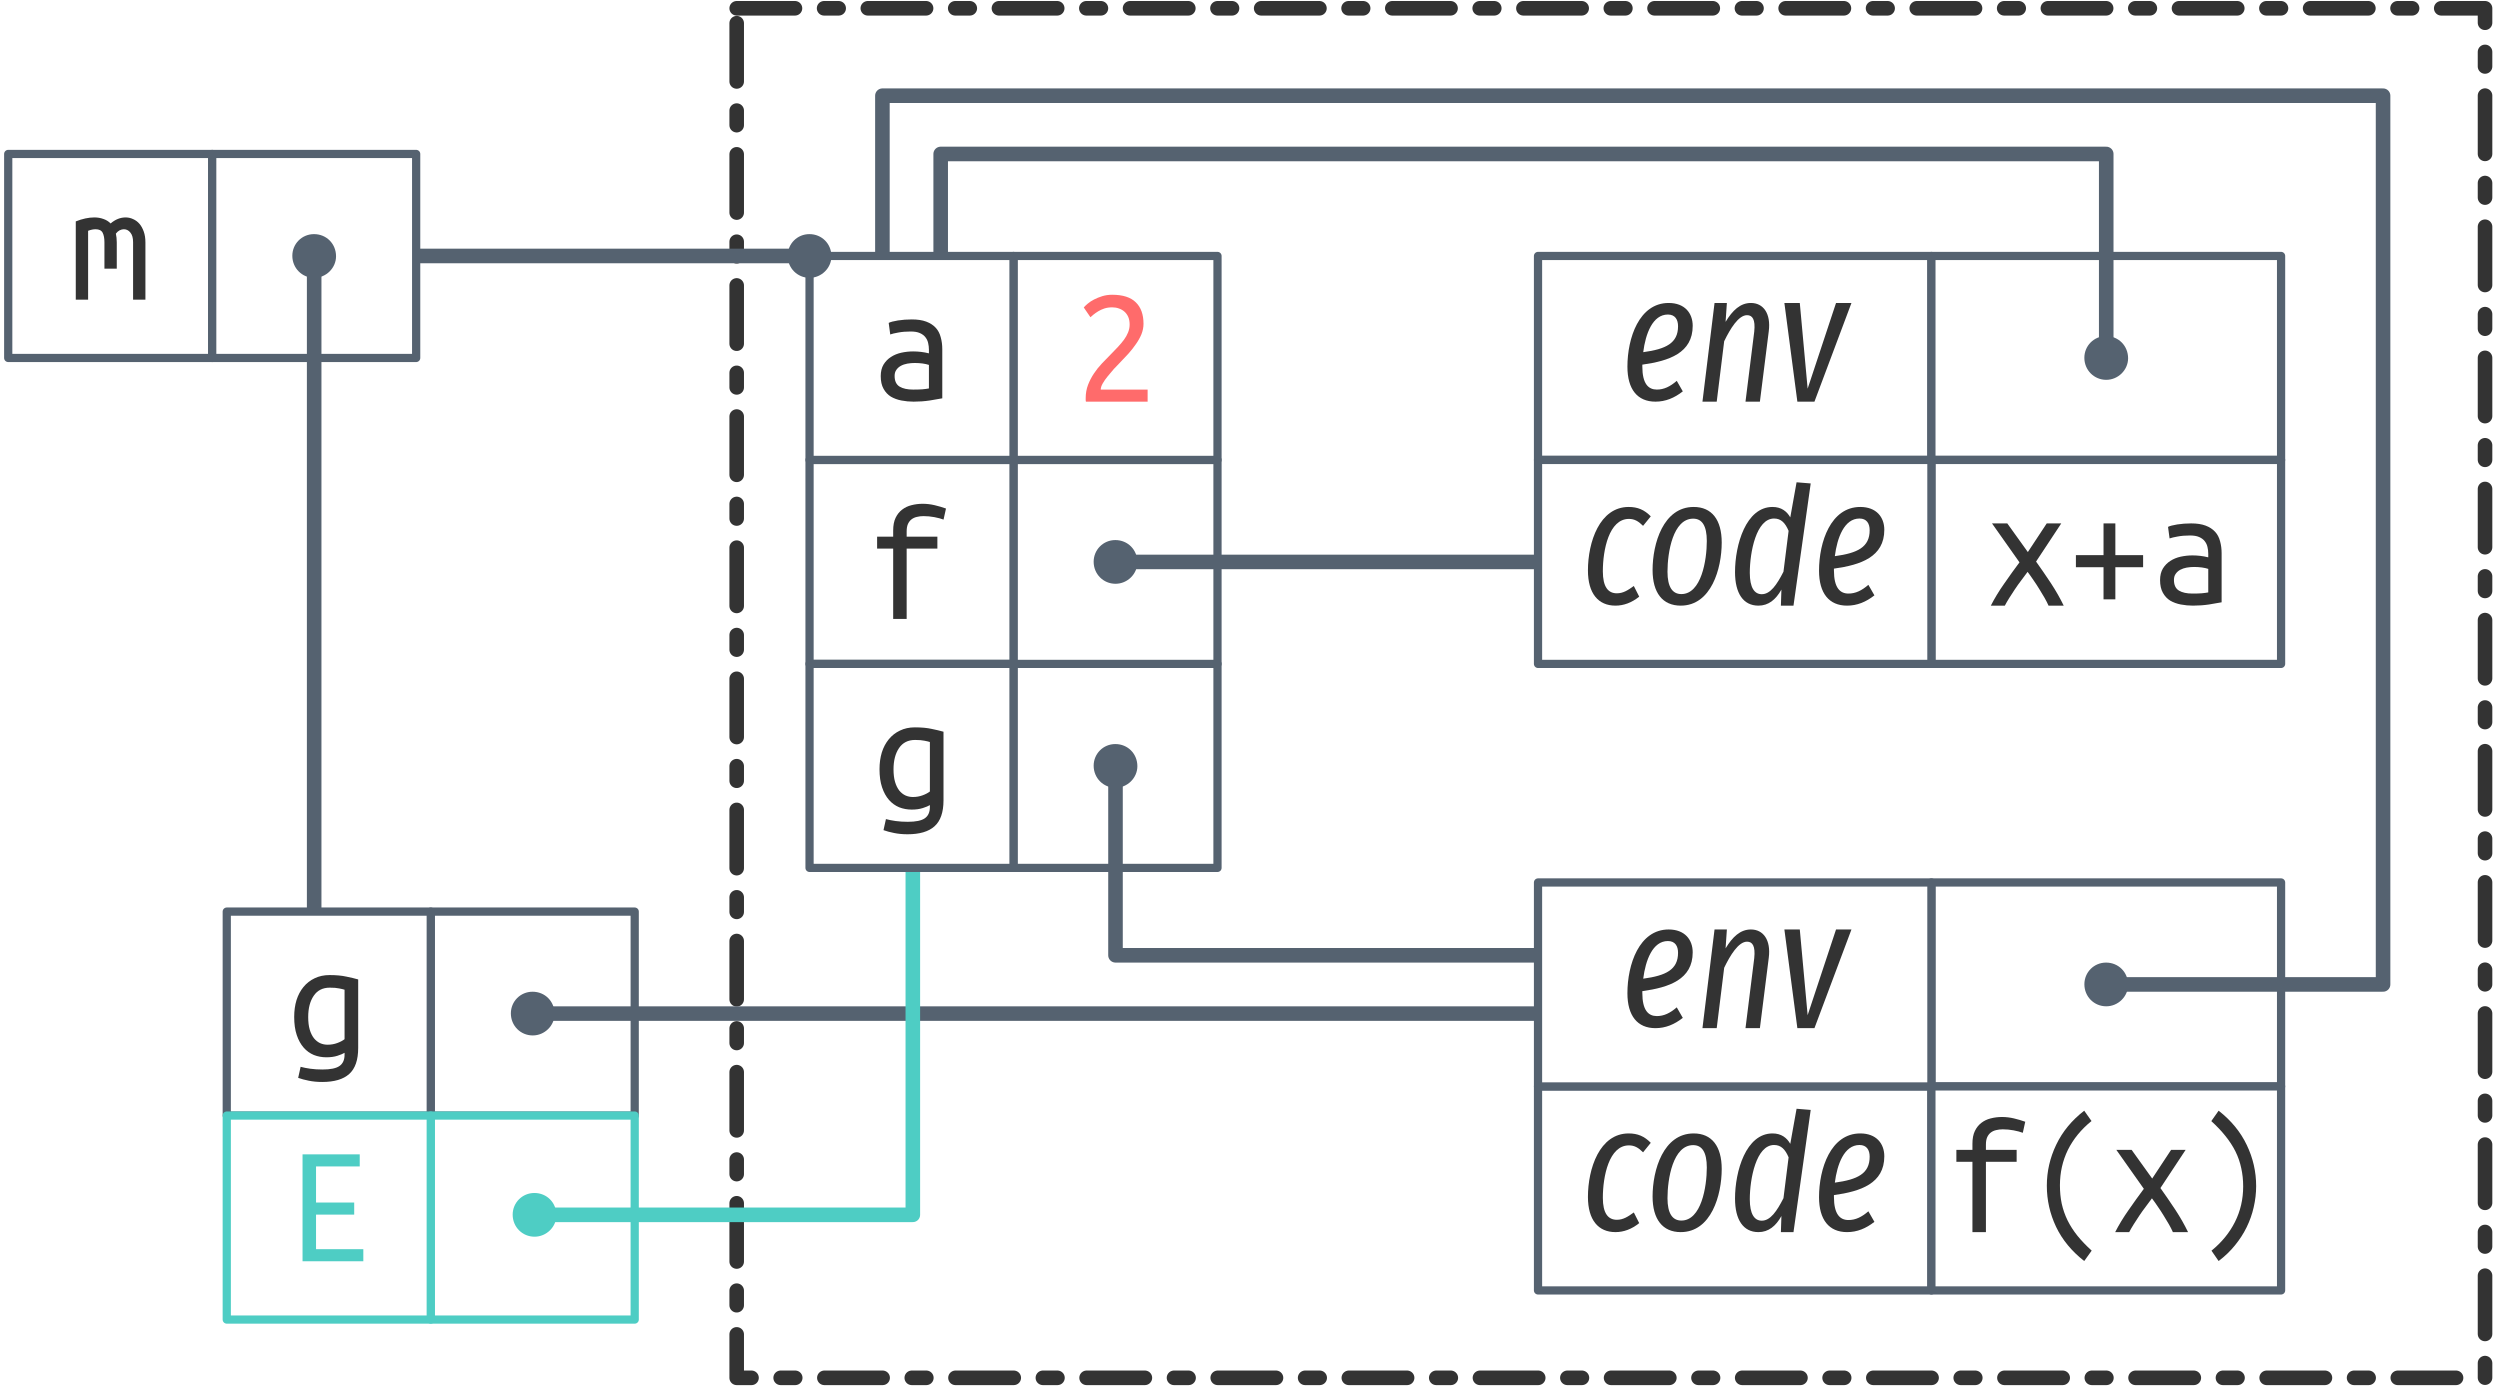
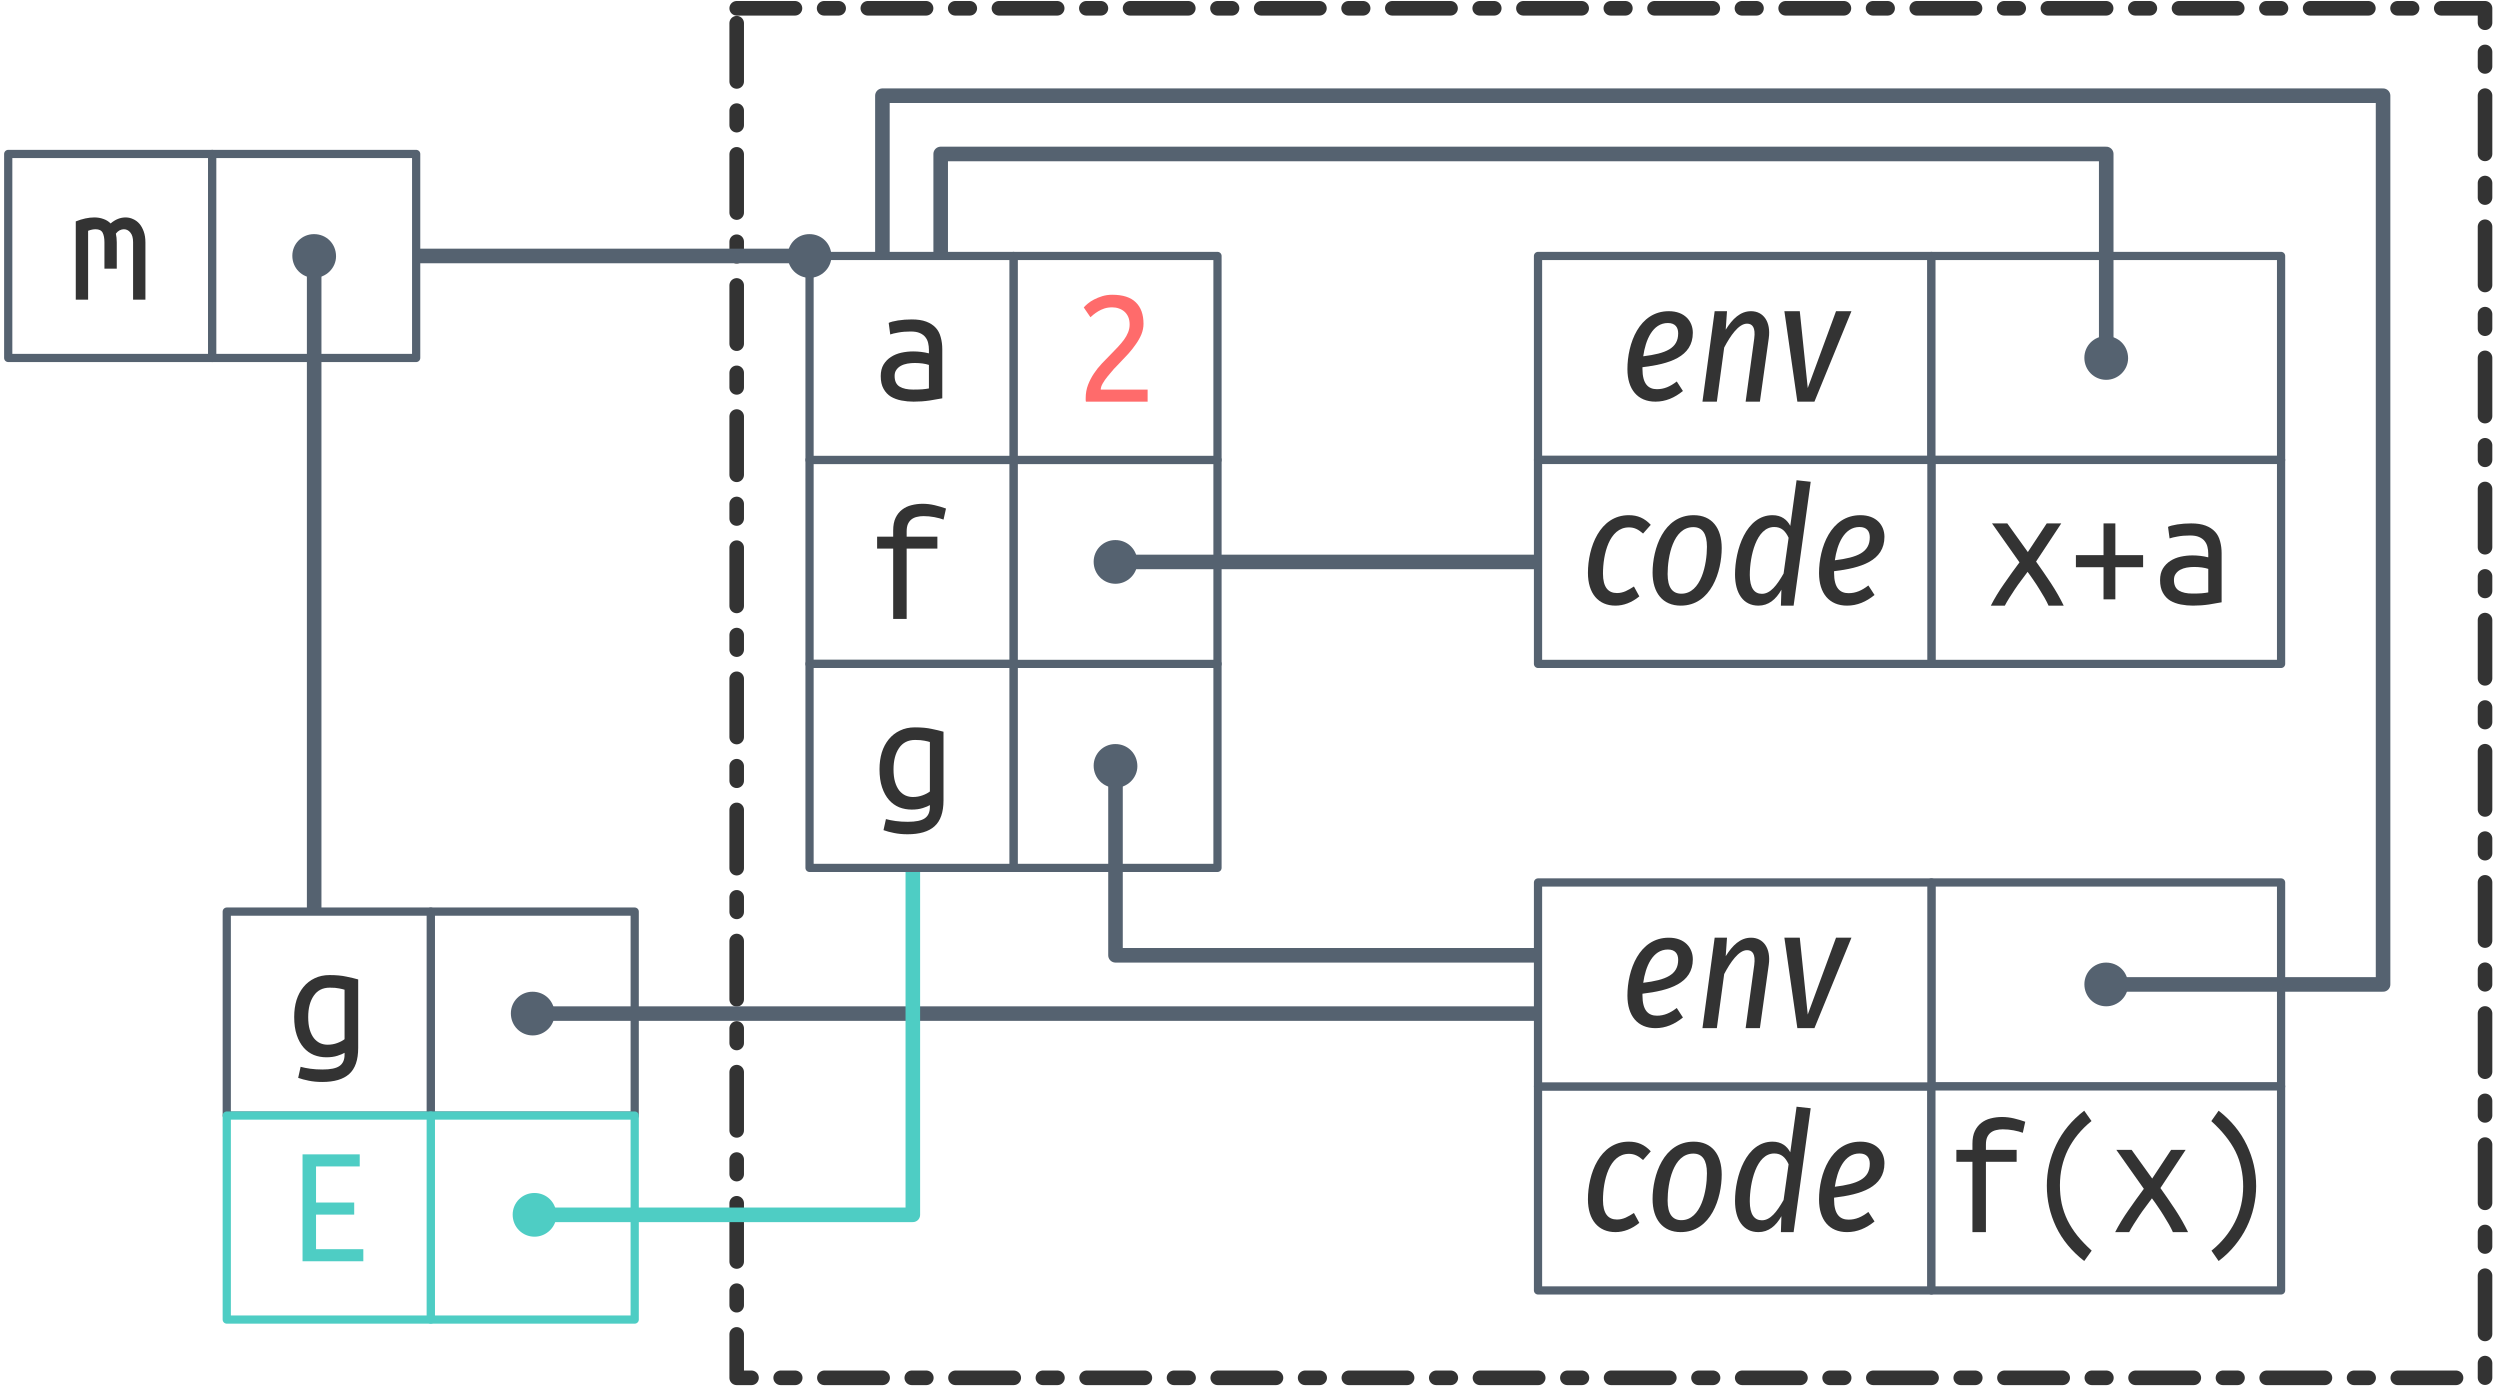
<svg xmlns="http://www.w3.org/2000/svg" xmlns:xlink="http://www.w3.org/1999/xlink" width="304pt" height="170pt" viewBox="0 0 304 170" version="1.1">
  <defs>
    <g>
      <symbol overflow="visible" id="glyph0-0">
        <path style="stroke:none;" d="M 1 0 L 1 -15 L 9 -15 L 9 0 Z M 8 -1 L 8 -14 L 2 -14 L 2 -1 Z M 8 -1 " />
      </symbol>
      <symbol overflow="visible" id="glyph0-1">
        <path style="stroke:none;" d="M 3.219 0 L 3.219 -8.547 L 1.266 -8.547 L 1.266 -10 L 3.219 -10 L 3.219 -10.734 C 3.219 -11.367 3.316 -11.891 3.516 -12.297 C 3.711 -12.703 3.973 -13.031 4.297 -13.281 C 4.629 -13.539 5.008 -13.723 5.438 -13.828 C 5.875 -13.941 6.332 -14 6.812 -14 C 7.301 -14 7.785 -13.941 8.266 -13.828 C 8.754 -13.711 9.211 -13.578 9.641 -13.422 L 9.344 -12.078 C 9.051 -12.191 8.68 -12.289 8.234 -12.375 C 7.797 -12.457 7.352 -12.5 6.906 -12.5 C 6.625 -12.5 6.359 -12.469 6.109 -12.406 C 5.859 -12.352 5.641 -12.254 5.453 -12.109 C 5.273 -11.973 5.129 -11.785 5.016 -11.547 C 4.91 -11.305 4.859 -11.004 4.859 -10.641 L 4.859 -10 L 8.594 -10 L 8.594 -8.547 L 4.859 -8.547 L 4.859 0 Z M 3.219 0 " />
      </symbol>
      <symbol overflow="visible" id="glyph0-2">
        <path style="stroke:none;" d="M 0.812 -9.516 C 1.613 -9.836 2.367 -10 3.078 -10 C 3.461 -10 3.828 -9.938 4.172 -9.812 C 4.516 -9.695 4.805 -9.516 5.047 -9.266 C 5.617 -9.754 6.227 -10 6.875 -10 C 7.195 -10 7.5 -9.93 7.781 -9.797 C 8.07 -9.672 8.328 -9.484 8.547 -9.234 C 8.766 -8.984 8.941 -8.664 9.078 -8.281 C 9.211 -7.906 9.281 -7.469 9.281 -6.969 L 9.281 0 L 7.781 0 L 7.781 -7 C 7.781 -7.508 7.672 -7.895 7.453 -8.156 C 7.242 -8.426 6.977 -8.562 6.656 -8.562 C 6.5 -8.562 6.332 -8.52 6.156 -8.438 C 5.988 -8.352 5.832 -8.219 5.688 -8.031 C 5.758 -7.707 5.797 -7.352 5.797 -6.969 L 5.797 -3.766 L 4.297 -3.766 L 4.297 -6.984 C 4.297 -7.473 4.223 -7.859 4.078 -8.141 C 3.93 -8.422 3.645 -8.562 3.219 -8.562 C 2.945 -8.562 2.645 -8.5 2.312 -8.375 L 2.312 0 L 0.812 0 Z M 0.812 -9.516 " />
      </symbol>
      <symbol overflow="visible" id="glyph0-3">
        <path style="stroke:none;" d="M 6.922 -0.547 C 6.734 -0.43 6.445 -0.312 6.062 -0.188 C 5.676 -0.062 5.227 0 4.719 0 C 4.176 0 3.664 -0.094 3.188 -0.281 C 2.719 -0.477 2.305 -0.773 1.953 -1.172 C 1.598 -1.578 1.316 -2.086 1.109 -2.703 C 0.898 -3.328 0.797 -4.062 0.797 -4.906 C 0.797 -5.656 0.891 -6.336 1.078 -6.953 C 1.273 -7.566 1.555 -8.098 1.922 -8.547 C 2.297 -9.004 2.75 -9.359 3.281 -9.609 C 3.812 -9.867 4.414 -10 5.094 -10 C 5.895 -10 6.578 -9.938 7.141 -9.812 C 7.711 -9.695 8.191 -9.582 8.578 -9.469 L 8.578 -1.125 C 8.578 0.332 8.211 1.383 7.484 2.031 C 6.766 2.676 5.672 3 4.203 3 C 3.598 3 3.051 2.945 2.562 2.844 C 2.082 2.75 1.656 2.633 1.281 2.5 L 1.578 1.156 C 1.922 1.25 2.316 1.328 2.766 1.391 C 3.211 1.453 3.703 1.484 4.234 1.484 C 5.203 1.484 5.891 1.344 6.297 1.062 C 6.711 0.781 6.922 0.32 6.922 -0.312 Z M 6.922 -8.219 C 6.766 -8.27 6.547 -8.32 6.266 -8.375 C 5.984 -8.438 5.602 -8.469 5.125 -8.469 C 4.27 -8.469 3.617 -8.141 3.172 -7.484 C 2.723 -6.828 2.5 -5.961 2.5 -4.891 C 2.5 -4.297 2.562 -3.785 2.688 -3.359 C 2.812 -2.941 2.984 -2.594 3.203 -2.312 C 3.43 -2.039 3.68 -1.844 3.953 -1.719 C 4.234 -1.594 4.535 -1.531 4.859 -1.531 C 5.273 -1.531 5.664 -1.598 6.031 -1.734 C 6.395 -1.867 6.691 -2.023 6.922 -2.203 Z M 6.922 -8.219 " />
      </symbol>
      <symbol overflow="visible" id="glyph0-4">
        <path style="stroke:none;" d="M 7.594 0 C 7.469 -0.289 7.305 -0.609 7.109 -0.953 C 6.91 -1.297 6.695 -1.648 6.469 -2.016 C 6.25 -2.379 6.016 -2.738 5.766 -3.094 C 5.523 -3.457 5.285 -3.797 5.047 -4.109 C 4.805 -3.773 4.551 -3.43 4.281 -3.078 C 4.008 -2.723 3.75 -2.359 3.5 -1.984 C 3.258 -1.617 3.031 -1.266 2.812 -0.922 C 2.602 -0.586 2.426 -0.281 2.281 0 L 0.578 0 C 1.016 -0.863 1.551 -1.75 2.188 -2.656 C 2.82 -3.57 3.445 -4.441 4.062 -5.266 L 0.719 -10 L 2.578 -10 L 5.078 -6.516 L 7.375 -10 L 9.141 -10 L 6.078 -5.359 C 6.68 -4.516 7.285 -3.633 7.891 -2.719 C 8.492 -1.801 9.008 -0.895 9.438 0 Z M 7.594 0 " />
      </symbol>
      <symbol overflow="visible" id="glyph0-5">
        <path style="stroke:none;" d="M 0.922 -6.141 L 4.281 -6.141 L 4.281 -10 L 5.719 -10 L 5.719 -6.141 L 9.094 -6.141 L 9.094 -4.672 L 5.719 -4.672 L 5.719 -0.766 L 4.281 -0.766 L 4.281 -4.672 L 0.922 -4.672 Z M 0.922 -6.141 " />
      </symbol>
      <symbol overflow="visible" id="glyph0-6">
        <path style="stroke:none;" d="M 5.094 -1.469 C 5.508 -1.469 5.879 -1.477 6.203 -1.5 C 6.535 -1.531 6.805 -1.566 7.016 -1.609 L 7.016 -4.469 C 6.805 -4.539 6.551 -4.598 6.25 -4.641 C 5.945 -4.68 5.629 -4.703 5.297 -4.703 C 4.992 -4.703 4.691 -4.676 4.391 -4.625 C 4.098 -4.57 3.836 -4.484 3.609 -4.359 C 3.391 -4.242 3.207 -4.082 3.062 -3.875 C 2.914 -3.676 2.844 -3.426 2.844 -3.125 C 2.844 -2.508 3.047 -2.078 3.453 -1.828 C 3.859 -1.586 4.406 -1.469 5.094 -1.469 Z M 4.938 -10 C 5.633 -10 6.219 -9.91 6.688 -9.734 C 7.164 -9.555 7.551 -9.305 7.844 -8.984 C 8.133 -8.672 8.336 -8.285 8.453 -7.828 C 8.578 -7.379 8.641 -6.895 8.641 -6.375 L 8.641 -0.406 C 8.254 -0.332 7.742 -0.242 7.109 -0.141 C 6.473 -0.047 5.82 0 5.156 0 C 4.656 0 4.16 -0.047 3.672 -0.141 C 3.191 -0.234 2.766 -0.391 2.391 -0.609 C 2.023 -0.836 1.727 -1.156 1.5 -1.562 C 1.27 -1.969 1.156 -2.484 1.156 -3.109 C 1.156 -3.66 1.27 -4.129 1.5 -4.516 C 1.738 -4.898 2.039 -5.207 2.406 -5.438 C 2.77 -5.676 3.188 -5.848 3.656 -5.953 C 4.133 -6.055 4.613 -6.109 5.094 -6.109 C 5.75 -6.109 6.391 -6.031 7.016 -5.875 L 7.016 -6.328 C 7.016 -6.598 6.984 -6.863 6.922 -7.125 C 6.867 -7.383 6.758 -7.617 6.594 -7.828 C 6.426 -8.047 6.195 -8.219 5.906 -8.344 C 5.625 -8.469 5.254 -8.531 4.797 -8.531 C 4.223 -8.531 3.723 -8.488 3.297 -8.406 C 2.867 -8.332 2.539 -8.254 2.312 -8.172 L 2.125 -9.578 C 2.344 -9.691 2.719 -9.789 3.25 -9.875 C 3.781 -9.957 4.344 -10 4.938 -10 Z M 4.938 -10 " />
      </symbol>
      <symbol overflow="visible" id="glyph0-7">
        <path style="stroke:none;" d="M 8.406 -9.469 C 8.406 -9.039 8.32 -8.617 8.156 -8.203 C 7.988 -7.797 7.766 -7.395 7.484 -7 C 7.211 -6.602 6.906 -6.211 6.562 -5.828 C 6.219 -5.453 5.863 -5.078 5.5 -4.703 C 5.301 -4.504 5.066 -4.258 4.797 -3.969 C 4.535 -3.676 4.285 -3.379 4.047 -3.078 C 3.805 -2.785 3.602 -2.492 3.438 -2.203 C 3.281 -1.922 3.203 -1.676 3.203 -1.469 L 8.906 -1.469 L 8.906 0 L 1.406 0 C 1.383 -0.07 1.375 -0.145 1.375 -0.219 C 1.375 -0.289 1.375 -0.359 1.375 -0.422 C 1.375 -1.004 1.469 -1.539 1.656 -2.031 C 1.844 -2.52 2.082 -2.984 2.375 -3.422 C 2.664 -3.859 2.992 -4.27 3.359 -4.656 C 3.734 -5.039 4.098 -5.414 4.453 -5.781 C 4.754 -6.094 5.039 -6.391 5.312 -6.672 C 5.582 -6.961 5.82 -7.25 6.031 -7.531 C 6.238 -7.812 6.406 -8.109 6.531 -8.422 C 6.656 -8.734 6.719 -9.051 6.719 -9.375 C 6.719 -9.738 6.66 -10.051 6.547 -10.312 C 6.43 -10.57 6.273 -10.785 6.078 -10.953 C 5.891 -11.117 5.672 -11.242 5.422 -11.328 C 5.172 -11.422 4.895 -11.469 4.594 -11.469 C 4.25 -11.469 3.93 -11.422 3.641 -11.328 C 3.359 -11.234 3.109 -11.117 2.891 -10.984 C 2.672 -10.848 2.477 -10.711 2.312 -10.578 C 2.156 -10.453 2.035 -10.348 1.953 -10.266 L 1.141 -11.453 C 1.242 -11.578 1.398 -11.727 1.609 -11.906 C 1.828 -12.094 2.086 -12.266 2.391 -12.422 C 2.691 -12.578 3.023 -12.711 3.391 -12.828 C 3.766 -12.941 4.164 -13 4.594 -13 C 5.895 -13 6.852 -12.691 7.469 -12.078 C 8.094 -11.473 8.406 -10.602 8.406 -9.469 Z M 8.406 -9.469 " />
      </symbol>
      <symbol overflow="visible" id="glyph0-8">
        <path style="stroke:none;" d="M 7.688 -13.5 C 6.438 -12.488 5.484 -11.32 4.828 -10 C 4.18 -8.676 3.859 -7.238 3.859 -5.688 C 3.859 -4.895 3.93 -4.148 4.078 -3.453 C 4.234 -2.754 4.469 -2.082 4.781 -1.438 C 5.102 -0.789 5.504 -0.164 5.984 0.438 C 6.473 1.039 7.051 1.645 7.719 2.25 L 6.812 3.516 C 5.281 2.316 4.141 0.93 3.391 -0.641 C 2.641 -2.223 2.266 -3.891 2.266 -5.641 C 2.266 -7.379 2.645 -9.039 3.406 -10.625 C 4.164 -12.219 5.301 -13.598 6.812 -14.766 L 7.703 -13.5 Z M 7.688 -13.5 " />
      </symbol>
      <symbol overflow="visible" id="glyph0-9">
        <path style="stroke:none;" d="M 2.297 2.25 C 3.535 1.238 4.484 0.078 5.141 -1.234 C 5.805 -2.555 6.141 -4 6.141 -5.562 C 6.141 -6.344 6.062 -7.082 5.906 -7.781 C 5.758 -8.488 5.523 -9.164 5.203 -9.812 C 4.879 -10.457 4.473 -11.082 3.984 -11.688 C 3.504 -12.289 2.93 -12.895 2.266 -13.5 L 3.156 -14.766 C 4.688 -13.566 5.828 -12.176 6.578 -10.594 C 7.336 -9.02 7.719 -7.352 7.719 -5.594 C 7.719 -4.727 7.617 -3.875 7.422 -3.031 C 7.234 -2.188 6.945 -1.375 6.562 -0.594 C 6.188 0.176 5.711 0.91 5.141 1.609 C 4.578 2.305 3.914 2.941 3.156 3.516 L 2.281 2.25 Z M 2.297 2.25 " />
      </symbol>
      <symbol overflow="visible" id="glyph0-10">
        <path style="stroke:none;" d="M 1.812 0 L 1.812 -13 L 8.766 -13 L 8.766 -11.531 L 3.453 -11.531 L 3.453 -7.141 L 8.094 -7.141 L 8.094 -5.672 L 3.453 -5.672 L 3.453 -1.469 L 9.203 -1.469 L 9.203 0 Z M 1.812 0 " />
      </symbol>
      <symbol overflow="visible" id="glyph1-0">
-         <path style="stroke:none;" d="M 12.969 -21 L 4.656 -21 L 0.688 7 L 9.016 7 Z M 11.734 -19.953 L 8.078 5.969 L 1.938 5.969 L 5.594 -19.953 Z M 6.859 -9 C 6.109 -9 5.078 -8.812 5.016 -8.312 C 4.953 -8.016 5.156 -7.75 5.5 -7.75 C 5.531 -7.75 5.609 -7.75 5.734 -7.781 C 6.047 -7.953 6.359 -8.031 6.812 -8.031 C 7.781 -8.031 7.875 -7.5 7.781 -6.766 C 7.609 -5.688 7.141 -5.234 5.672 -5.156 L 5.5 -3.531 C 5.453 -3.234 5.688 -3 6 -3 C 6.188 -3 6.438 -3.109 6.469 -3.406 L 6.656 -4.375 C 8 -4.578 8.609 -5.266 8.797 -6.609 C 8.969 -7.828 8.594 -9 6.859 -9 Z M 5.75 -2.438 C 5.391 -2.438 5.109 -2.188 5.078 -1.828 C 5 -1.375 5.266 -1 5.719 -1 C 6.078 -1 6.375 -1.25 6.406 -1.625 C 6.469 -2.078 6.188 -2.438 5.75 -2.438 Z M 5.75 -2.438 " />
+         <path style="stroke:none;" d="M 12.984 -21 L 4.656 -21 L 0.703 6.984 L 9.016 6.984 Z M 11.734 -19.953 L 8.078 5.938 L 1.938 5.938 L 5.594 -19.953 Z M 6.859 -9.016 C 6.125 -9.016 5.078 -8.844 5.016 -8.344 C 4.953 -8.047 5.156 -7.781 5.5 -7.781 C 5.547 -7.781 5.625 -7.781 5.734 -7.797 C 6.062 -7.984 6.359 -8.062 6.812 -8.062 C 7.781 -8.062 7.875 -7.516 7.781 -6.781 C 7.625 -5.688 7.141 -5.219 5.688 -5.141 L 5.5 -3.516 C 5.453 -3.219 5.703 -2.984 6 -2.984 C 6.203 -2.984 6.438 -3.094 6.484 -3.406 L 6.656 -4.359 C 8 -4.562 8.625 -5.266 8.797 -6.625 C 8.984 -7.859 8.594 -9.016 6.859 -9.016 Z M 5.766 -2.406 C 5.406 -2.406 5.125 -2.156 5.078 -1.797 C 5 -1.344 5.281 -0.953 5.719 -0.953 C 6.078 -0.953 6.375 -1.219 6.422 -1.594 C 6.484 -2.047 6.203 -2.406 5.766 -2.406 Z M 5.766 -2.406 " />
      </symbol>
      <symbol overflow="visible" id="glyph1-1">
-         <path style="stroke:none;" d="M 8.75 -9.219 C 8.75 -10.766 7.781 -12 5.828 -12 C 2.234 -12 0.812 -7.734 0.812 -4.25 C 0.812 -1.5 2.031 0 4.219 0 C 5.453 0 6.531 -0.453 7.547 -1.25 L 6.812 -2.531 C 6 -1.828 5.25 -1.469 4.391 -1.469 C 3.359 -1.469 2.625 -2.172 2.625 -4.281 L 2.625 -4.5 C 5.891 -4.953 8.75 -5.922 8.75 -9.219 Z M 5.734 -10.594 C 6.609 -10.594 6.969 -9.984 6.969 -9.172 C 6.969 -7.109 5.5 -6.391 2.734 -6.016 C 3.016 -8.25 3.875 -10.594 5.734 -10.594 Z M 5.734 -10.594 " />
+         <path style="stroke:none;" d="M 8.766 -8.375 C 8.766 -9.781 7.781 -11 5.844 -11 C 2.234 -11 0.812 -7.062 0.812 -3.953 C 0.812 -1.5 2.047 0 4.219 0 C 5.453 0 6.547 -0.469 7.562 -1.297 L 6.812 -2.453 C 6 -1.828 5.266 -1.516 4.406 -1.516 C 3.359 -1.516 2.641 -2.141 2.641 -3.984 L 2.641 -4.188 C 5.906 -4.578 8.766 -5.438 8.766 -8.375 Z M 5.734 -9.562 C 6.625 -9.562 6.984 -9.031 6.984 -8.312 C 6.984 -6.484 5.5 -5.859 2.734 -5.516 C 3.016 -7.5 3.875 -9.562 5.734 -9.562 Z M 5.734 -9.562 " />
      </symbol>
      <symbol overflow="visible" id="glyph1-2">
-         <path style="stroke:none;" d="M 6.688 -12 C 5.391 -12 4.453 -11.094 3.609 -9.703 L 3.766 -12 L 2.266 -12 L 0.797 0 L 2.531 0 L 3.438 -7.344 C 4.172 -8.859 5.172 -10.516 6.219 -10.516 C 6.875 -10.516 7.25 -10 7.094 -8.516 L 6.031 0 L 7.781 0 L 8.859 -8.547 C 9.141 -10.734 8.188 -12 6.688 -12 Z M 6.688 -12 " />
+         <path style="stroke:none;" d="M 6.703 -11 C 5.406 -11 4.453 -10.078 3.625 -8.75 L 3.781 -11 L 2.281 -11 L 0.797 0 L 2.547 0 L 3.438 -6.578 C 4.188 -8 5.188 -9.484 6.219 -9.484 C 6.875 -9.484 7.266 -9.016 7.094 -7.688 L 6.047 0 L 7.781 0 L 8.859 -7.703 C 9.141 -9.719 8.203 -11 6.703 -11 Z M 6.703 -11 " />
      </symbol>
      <symbol overflow="visible" id="glyph1-3">
-         <path style="stroke:none;" d="M 9.094 -12 L 7.219 -12 L 3.766 -1.578 L 2.812 -12 L 0.938 -12 L 2.516 0 L 4.594 0 Z M 9.094 -12 " />
+         <path style="stroke:none;" d="M 9.094 -11 L 7.219 -11 L 3.781 -1.656 L 2.812 -11 L 0.938 -11 L 2.516 0 L 4.594 0 Z M 9.094 -11 " />
      </symbol>
      <symbol overflow="visible" id="glyph1-4">
-         <path style="stroke:none;" d="M 5.766 -12 C 2.234 -12 0.812 -7.734 0.812 -4.281 C 0.812 -1.469 2.078 0 4.156 0 C 5.156 0 6.141 -0.359 7.047 -1.094 L 6.391 -2.391 C 5.672 -1.875 5.109 -1.5 4.328 -1.5 C 3.266 -1.5 2.625 -2.281 2.625 -4.172 C 2.625 -6.781 3.375 -10.547 5.797 -10.547 C 6.469 -10.547 6.953 -10.266 7.516 -9.703 L 8.453 -10.859 C 7.672 -11.656 6.859 -12 5.766 -12 Z M 5.766 -12 " />
+         <path style="stroke:none;" d="M 5.781 -11 C 2.234 -11 0.812 -7.062 0.812 -3.984 C 0.812 -1.484 2.078 0 4.156 0 C 5.156 0 6.141 -0.375 7.062 -1.125 L 6.406 -2.328 C 5.688 -1.875 5.125 -1.531 4.344 -1.531 C 3.281 -1.531 2.641 -2.234 2.641 -3.891 C 2.641 -6.203 3.375 -9.516 5.797 -9.516 C 6.484 -9.516 6.953 -9.25 7.516 -8.766 L 8.453 -9.828 C 7.688 -10.641 6.859 -11 5.781 -11 Z M 5.781 -11 " />
      </symbol>
      <symbol overflow="visible" id="glyph1-5">
-         <path style="stroke:none;" d="M 4.234 0 C 7.953 0 9.219 -4.516 9.219 -7.672 C 9.219 -10.438 8.016 -12 5.812 -12 C 2.125 -12 0.812 -7.562 0.812 -4.328 C 0.812 -1.562 2.031 0 4.234 0 Z M 4.312 -1.406 C 3.219 -1.406 2.625 -2.281 2.625 -4.125 C 2.625 -6.5 3.297 -10.578 5.75 -10.578 C 6.828 -10.578 7.406 -9.719 7.406 -7.859 C 7.406 -5.5 6.734 -1.406 4.312 -1.406 Z M 4.312 -1.406 " />
+         <path style="stroke:none;" d="M 4.234 0 C 7.953 0 9.219 -4.188 9.219 -7 C 9.219 -9.453 8.016 -11 5.812 -11 C 2.141 -11 0.812 -6.906 0.812 -4.016 C 0.812 -1.562 2.047 0 4.234 0 Z M 4.312 -1.453 C 3.219 -1.453 2.641 -2.219 2.641 -3.844 C 2.641 -5.953 3.297 -9.547 5.766 -9.547 C 6.844 -9.547 7.422 -8.781 7.422 -7.156 C 7.422 -5.062 6.734 -1.453 4.312 -1.453 Z M 4.312 -1.453 " />
      </symbol>
      <symbol overflow="visible" id="glyph1-6">
-         <path style="stroke:none;" d="M 8.281 -15 L 7.516 -10.734 C 7.109 -11.453 6.438 -12 5.359 -12 C 2.125 -12 0.797 -7.406 0.797 -4.078 C 0.797 -1.5 1.797 0 3.641 0 C 4.859 0 5.75 -0.719 6.438 -1.953 L 6.375 0 L 7.906 0 L 10 -14.859 Z M 5.547 -10.594 C 6.406 -10.594 6.906 -10.047 7.312 -9.094 L 6.688 -4.125 C 5.875 -2.531 5.094 -1.391 4.047 -1.391 C 3.141 -1.391 2.594 -2.219 2.594 -3.984 C 2.594 -6.5 3.375 -10.594 5.547 -10.594 Z M 5.547 -10.594 " />
+         <path style="stroke:none;" d="M 8.281 -15.25 L 7.516 -9.703 C 7.125 -10.453 6.438 -11 5.359 -11 C 2.141 -11 0.797 -6.781 0.797 -3.797 C 0.797 -1.5 1.797 0 3.641 0 C 4.859 0 5.766 -0.734 6.438 -1.938 L 6.375 0 L 7.922 0 L 10 -15.062 Z M 5.562 -9.562 C 6.422 -9.562 6.922 -9.094 7.312 -8.25 L 6.703 -3.906 C 5.875 -2.453 5.094 -1.438 4.062 -1.438 C 3.141 -1.438 2.594 -2.156 2.594 -3.734 C 2.594 -5.984 3.375 -9.562 5.562 -9.562 Z M 5.562 -9.562 " />
      </symbol>
    </g>
  </defs>
  <g id="surface2">
    <path style="fill:none;stroke-width:1.772;stroke-linecap:round;stroke-linejoin:round;stroke:rgb(20%,20%,20%);stroke-opacity:1;stroke-dasharray:7.086,3.543,1.772,3.543;stroke-miterlimit:4;" d="M 498.582 264.646 L 711.18 264.646 L 711.18 431.181 L 498.582 431.181 Z M 498.582 264.646 " transform="matrix(1,0,0,1,-409,-263.6378)" />
    <path style="fill-rule:nonzero;fill:rgb(100%,100%,100%);fill-opacity:1;stroke-width:1;stroke-linecap:round;stroke-linejoin:round;stroke:rgb(33.333%,38.431%,43.922%);stroke-opacity:1;stroke-miterlimit:4;" d="M 643.859 370.946 L 686.379 370.946 L 686.379 395.747 L 643.859 395.747 Z M 643.859 370.946 " transform="matrix(1,0,0,1,-409,-263.6378)" />
    <path style="fill-rule:nonzero;fill:rgb(100%,100%,100%);fill-opacity:1;stroke-width:1;stroke-linecap:round;stroke-linejoin:round;stroke:rgb(33.333%,38.431%,43.922%);stroke-opacity:1;stroke-miterlimit:4;" d="M 596.023 294.763 L 643.859 294.763 L 643.859 319.567 L 596.023 319.567 Z M 596.023 294.763 " transform="matrix(1,0,0,1,-409,-263.6378)" />
    <path style="fill-rule:nonzero;fill:rgb(100%,100%,100%);fill-opacity:1;stroke-width:1;stroke-linecap:round;stroke-linejoin:round;stroke:rgb(33.333%,38.431%,43.922%);stroke-opacity:1;stroke-miterlimit:4;" d="M 643.859 294.763 L 686.379 294.763 L 686.379 319.567 L 643.859 319.567 Z M 643.859 294.763 " transform="matrix(1,0,0,1,-409,-263.6378)" />
    <path style="fill-rule:nonzero;fill:rgb(100%,100%,100%);fill-opacity:1;stroke-width:1;stroke-linecap:round;stroke-linejoin:round;stroke:rgb(33.333%,38.431%,43.922%);stroke-opacity:1;stroke-miterlimit:4;" d="M 643.859 319.567 L 686.379 319.567 L 686.379 344.368 L 643.859 344.368 Z M 643.859 319.567 " transform="matrix(1,0,0,1,-409,-263.6378)" />
    <path style="fill-rule:nonzero;fill:rgb(100%,100%,100%);fill-opacity:1;stroke-width:1;stroke-linecap:round;stroke-linejoin:round;stroke:rgb(33.333%,38.431%,43.922%);stroke-opacity:1;stroke-miterlimit:4;" d="M 596.023 395.747 L 643.859 395.747 L 643.859 420.552 L 596.023 420.552 Z M 596.023 395.747 " transform="matrix(1,0,0,1,-409,-263.6378)" />
    <path style="fill-rule:nonzero;fill:rgb(100%,100%,100%);fill-opacity:1;stroke-width:1;stroke-linecap:round;stroke-linejoin:round;stroke:rgb(33.333%,38.431%,43.922%);stroke-opacity:1;stroke-miterlimit:4;" d="M 643.859 395.747 L 686.379 395.747 L 686.379 420.552 L 643.859 420.552 Z M 643.859 395.747 " transform="matrix(1,0,0,1,-409,-263.6378)" />
    <path style="fill-rule:nonzero;fill:rgb(100%,100%,100%);fill-opacity:1;stroke-width:1;stroke-linecap:round;stroke-linejoin:round;stroke:rgb(33.333%,38.431%,43.922%);stroke-opacity:1;stroke-miterlimit:4;" d="M 532.242 344.368 L 557.047 344.368 L 557.047 369.173 L 532.242 369.173 Z M 532.242 344.368 " transform="matrix(1,0,0,1,-409,-263.6378)" />
    <path style="fill-rule:nonzero;fill:rgb(100%,100%,100%);fill-opacity:1;stroke-width:1;stroke-linecap:round;stroke-linejoin:round;stroke:rgb(33.333%,38.431%,43.922%);stroke-opacity:1;stroke-miterlimit:4;" d="M 532.242 319.567 L 557.047 319.567 L 557.047 344.368 L 532.242 344.368 Z M 532.242 319.567 " transform="matrix(1,0,0,1,-409,-263.6378)" />
    <path style="fill-rule:nonzero;fill:rgb(100%,100%,100%);fill-opacity:1;stroke-width:1;stroke-linecap:round;stroke-linejoin:round;stroke:rgb(33.333%,38.431%,43.922%);stroke-opacity:1;stroke-miterlimit:4;" d="M 532.242 294.763 L 557.047 294.763 L 557.047 319.567 L 532.242 319.567 Z M 532.242 294.763 " transform="matrix(1,0,0,1,-409,-263.6378)" />
    <path style="fill-rule:nonzero;fill:rgb(100%,100%,100%);fill-opacity:1;stroke-width:1;stroke-linecap:round;stroke-linejoin:round;stroke:rgb(33.333%,38.431%,43.922%);stroke-opacity:1;stroke-miterlimit:4;" d="M 507.441 319.567 L 532.242 319.567 L 532.242 344.368 L 507.441 344.368 Z M 507.441 319.567 " transform="matrix(1,0,0,1,-409,-263.6378)" />
    <path style="fill-rule:nonzero;fill:rgb(100%,100%,100%);fill-opacity:1;stroke-width:1;stroke-linecap:round;stroke-linejoin:round;stroke:rgb(33.333%,38.431%,43.922%);stroke-opacity:1;stroke-miterlimit:4;" d="M 410 282.36 L 434.805 282.36 L 434.805 307.165 L 410 307.165 Z M 410 282.36 " transform="matrix(1,0,0,1,-409,-263.6378)" />
    <path style="fill-rule:nonzero;fill:rgb(100%,100%,100%);fill-opacity:1;stroke-width:1;stroke-linecap:round;stroke-linejoin:round;stroke:rgb(33.333%,38.431%,43.922%);stroke-opacity:1;stroke-miterlimit:4;" d="M 434.805 282.36 L 459.605 282.36 L 459.605 307.165 L 434.805 307.165 Z M 434.805 282.36 " transform="matrix(1,0,0,1,-409,-263.6378)" />
    <path style="fill-rule:nonzero;fill:rgb(100%,100%,100%);fill-opacity:1;stroke-width:1;stroke-linecap:round;stroke-linejoin:round;stroke:rgb(33.333%,38.431%,43.922%);stroke-opacity:1;stroke-miterlimit:4;" d="M 461.379 374.489 L 486.18 374.489 L 486.18 399.29 L 461.379 399.29 Z M 461.379 374.489 " transform="matrix(1,0,0,1,-409,-263.6378)" />
    <path style="fill-rule:nonzero;fill:rgb(100%,100%,100%);fill-opacity:1;stroke-width:1;stroke-linecap:round;stroke-linejoin:round;stroke:rgb(33.333%,38.431%,43.922%);stroke-opacity:1;stroke-miterlimit:4;" d="M 436.574 374.489 L 461.379 374.489 L 461.379 399.29 L 436.574 399.29 Z M 436.574 374.489 " transform="matrix(1,0,0,1,-409,-263.6378)" />
    <path style="fill:none;stroke-width:1.772;stroke-linecap:butt;stroke-linejoin:round;stroke:rgb(33.333%,38.431%,43.922%);stroke-opacity:1;stroke-miterlimit:4;" d="M 507.441 294.763 L 459.605 294.763 " transform="matrix(1,0,0,1,-409,-263.6378)" />
    <path style="fill:none;stroke-width:1.772;stroke-linecap:butt;stroke-linejoin:round;stroke:rgb(33.333%,38.431%,43.922%);stroke-opacity:1;stroke-miterlimit:4;" d="M 544.645 331.97 L 596.023 331.97 " transform="matrix(1,0,0,1,-409,-263.6378)" />
    <path style="fill-rule:nonzero;fill:rgb(100%,100%,100%);fill-opacity:1;stroke-width:1;stroke-linecap:round;stroke-linejoin:round;stroke:rgb(33.333%,38.431%,43.922%);stroke-opacity:1;stroke-miterlimit:4;" d="M 596.023 319.567 L 643.859 319.567 L 643.859 344.368 L 596.023 344.368 Z M 596.023 319.567 " transform="matrix(1,0,0,1,-409,-263.6378)" />
    <path style=" stroke:none;fill-rule:nonzero;fill:rgb(33.333%,38.431%,43.922%);fill-opacity:1;" d="M 135.625 90.477 C 134.148 90.477 132.988 91.656 132.988 93.113 C 132.988 94.609 134.168 95.793 135.645 95.793 C 137.102 95.793 138.305 94.59 138.305 93.172 C 138.305 91.656 137.141 90.477 135.625 90.477 Z M 135.625 90.477 " />
    <g style="fill:rgb(20%,20%,20%);fill-opacity:1;">
      <use xlink:href="#glyph0-1" x="105.391" y="75.26" />
    </g>
    <path style=" stroke:none;fill-rule:nonzero;fill:rgb(33.333%,38.431%,43.922%);fill-opacity:1;" d="M 135.625 65.672 C 134.148 65.672 132.988 66.855 132.988 68.312 C 132.988 69.809 134.168 70.988 135.645 70.988 C 137.102 70.988 138.305 69.789 138.305 68.371 C 138.305 66.855 137.141 65.672 135.625 65.672 Z M 135.625 65.672 " />
    <g style="fill:rgb(20%,20%,20%);fill-opacity:1;">
      <use xlink:href="#glyph0-2" x="8.402" y="36.439" />
    </g>
    <path style=" stroke:none;fill-rule:nonzero;fill:rgb(33.333%,38.431%,43.922%);fill-opacity:1;" d="M 38.184 28.469 C 36.707 28.469 35.547 29.648 35.547 31.105 C 35.547 32.602 36.727 33.785 38.203 33.785 C 39.664 33.785 40.863 32.582 40.863 31.164 C 40.863 29.648 39.703 28.469 38.184 28.469 Z M 38.184 28.469 " />
    <g style="fill:rgb(20%,20%,20%);fill-opacity:1;">
      <use xlink:href="#glyph0-3" x="34.977" y="128.568" />
    </g>
    <path style=" stroke:none;fill-rule:nonzero;fill:rgb(33.333%,38.431%,43.922%);fill-opacity:1;" d="M 64.758 120.594 C 63.281 120.594 62.121 121.773 62.121 123.23 C 62.121 124.73 63.301 125.91 64.781 125.91 C 66.238 125.91 67.438 124.711 67.438 123.293 C 67.438 121.773 66.277 120.594 64.758 120.594 Z M 64.758 120.594 " />
    <g style="fill:rgb(20%,20%,20%);fill-opacity:1;">
      <use xlink:href="#glyph1-1" x="197.082" y="48.841" />
      <use xlink:href="#glyph1-2" x="206.222" y="48.841" />
-       <use xlink:href="#glyph1-3" x="216.043" y="48.841" />
+       <use xlink:href="#glyph1-3" x="216.042" y="48.841" />
    </g>
    <path style=" stroke:none;fill-rule:nonzero;fill:rgb(33.333%,38.431%,43.922%);fill-opacity:1;" d="M 256.098 40.867 C 254.621 40.867 253.457 42.051 253.457 43.508 C 253.457 45.004 254.641 46.188 256.117 46.188 C 257.574 46.188 258.777 44.984 258.777 43.566 C 258.777 42.051 257.613 40.867 256.098 40.867 Z M 256.098 40.867 " />
    <g style="fill:rgb(20%,20%,20%);fill-opacity:1;">
      <use xlink:href="#glyph1-4" x="192.281" y="73.646" />
      <use xlink:href="#glyph1-5" x="200.142" y="73.646" />
      <use xlink:href="#glyph1-6" x="210.182" y="73.646" />
      <use xlink:href="#glyph1-1" x="220.382" y="73.646" />
    </g>
    <g style="fill:rgb(20%,20%,20%);fill-opacity:1;">
      <use xlink:href="#glyph0-4" x="241.508" y="73.646" />
      <use xlink:href="#glyph0-5" x="251.508" y="73.646" />
      <use xlink:href="#glyph0-6" x="261.508" y="73.646" />
    </g>
    <path style="fill:none;stroke-width:1.772;stroke-linecap:butt;stroke-linejoin:round;stroke:rgb(33.333%,38.431%,43.922%);stroke-opacity:1;stroke-miterlimit:4;" d="M 473.781 386.892 L 596.023 386.892 " transform="matrix(1,0,0,1,-409,-263.6378)" />
    <path style="fill:none;stroke-width:1.772;stroke-linecap:butt;stroke-linejoin:round;stroke:rgb(33.333%,38.431%,43.922%);stroke-opacity:1;stroke-miterlimit:4;" d="M 544.645 356.771 L 544.645 379.802 L 596.023 379.802 " transform="matrix(1,0,0,1,-409,-263.6378)" />
    <path style="fill-rule:nonzero;fill:rgb(100%,100%,100%);fill-opacity:1;stroke-width:1;stroke-linecap:round;stroke-linejoin:round;stroke:rgb(33.333%,38.431%,43.922%);stroke-opacity:1;stroke-miterlimit:4;" d="M 596.023 370.946 L 643.859 370.946 L 643.859 395.747 L 596.023 395.747 Z M 596.023 370.946 " transform="matrix(1,0,0,1,-409,-263.6378)" />
    <path style="fill:none;stroke-width:1.772;stroke-linecap:butt;stroke-linejoin:round;stroke:rgb(33.333%,38.431%,43.922%);stroke-opacity:1;stroke-miterlimit:4;" d="M 665.117 383.345 L 698.781 383.345 L 698.781 275.275 L 516.301 275.275 L 516.301 294.763 " transform="matrix(1,0,0,1,-409,-263.6378)" />
    <path style="fill:none;stroke-width:1.772;stroke-linecap:butt;stroke-linejoin:round;stroke:rgb(33.333%,38.431%,43.922%);stroke-opacity:1;stroke-miterlimit:4;" d="M 665.117 307.165 L 665.117 282.36 L 523.387 282.36 L 523.387 294.763 " transform="matrix(1,0,0,1,-409,-263.6378)" />
    <g style="fill:rgb(100%,41.961%,41.961%);fill-opacity:1;">
      <use xlink:href="#glyph0-7" x="130.645" y="48.842" />
    </g>
    <g style="fill:rgb(20%,20%,20%);fill-opacity:1;">
      <use xlink:href="#glyph1-1" x="197.082" y="125.024" />
      <use xlink:href="#glyph1-2" x="206.222" y="125.024" />
-       <use xlink:href="#glyph1-3" x="216.043" y="125.024" />
+       <use xlink:href="#glyph1-3" x="216.042" y="125.024" />
    </g>
    <path style=" stroke:none;fill-rule:nonzero;fill:rgb(33.333%,38.431%,43.922%);fill-opacity:1;" d="M 256.098 117.051 C 254.621 117.051 253.461 118.23 253.461 119.688 C 253.461 121.188 254.641 122.367 256.117 122.367 C 257.574 122.367 258.777 121.168 258.777 119.75 C 258.777 118.23 257.613 117.051 256.098 117.051 Z M 256.098 117.051 " />
    <g style="fill:rgb(20%,20%,20%);fill-opacity:1;">
      <use xlink:href="#glyph1-4" x="192.281" y="149.825" />
      <use xlink:href="#glyph1-5" x="200.142" y="149.825" />
      <use xlink:href="#glyph1-6" x="210.182" y="149.825" />
      <use xlink:href="#glyph1-1" x="220.382" y="149.825" />
    </g>
    <g style="fill:rgb(20%,20%,20%);fill-opacity:1;">
      <use xlink:href="#glyph0-1" x="236.629" y="149.826" />
      <use xlink:href="#glyph0-8" x="246.629" y="149.826" />
      <use xlink:href="#glyph0-4" x="256.629" y="149.826" />
      <use xlink:href="#glyph0-9" x="266.629" y="149.826" />
    </g>
    <path style="fill:none;stroke-width:1.772;stroke-linecap:butt;stroke-linejoin:round;stroke:rgb(33.333%,38.431%,43.922%);stroke-opacity:1;stroke-miterlimit:4;" d="M 447.203 294.763 L 447.203 374.489 " transform="matrix(1,0,0,1,-409,-263.6378)" />
    <path style="fill-rule:nonzero;fill:rgb(100%,100%,100%);fill-opacity:1;stroke-width:1;stroke-linecap:round;stroke-linejoin:round;stroke:rgb(33.333%,38.431%,43.922%);stroke-opacity:1;stroke-miterlimit:4;" d="M 507.441 294.763 L 532.242 294.763 L 532.242 319.567 L 507.441 319.567 Z M 507.441 294.763 " transform="matrix(1,0,0,1,-409,-263.6378)" />
    <path style=" stroke:none;fill-rule:nonzero;fill:rgb(33.333%,38.431%,43.922%);fill-opacity:1;" d="M 98.422 28.469 C 96.945 28.469 95.781 29.648 95.781 31.105 C 95.781 32.602 96.965 33.785 98.441 33.785 C 99.898 33.785 101.102 32.582 101.102 31.164 C 101.102 29.648 99.938 28.469 98.422 28.469 Z M 98.422 28.469 " />
    <g style="fill:rgb(20%,20%,20%);fill-opacity:1;">
      <use xlink:href="#glyph0-6" x="105.941" y="48.842" />
    </g>
    <path style="fill-rule:nonzero;fill:rgb(100%,100%,100%);fill-opacity:1;stroke-width:1;stroke-linecap:round;stroke-linejoin:round;stroke:rgb(30.588%,80.392%,76.863%);stroke-opacity:1;stroke-miterlimit:4;" d="M 461.379 399.29 L 486.18 399.29 L 486.18 424.095 L 461.379 424.095 Z M 461.379 399.29 " transform="matrix(1,0,0,1,-409,-263.6378)" />
    <path style="fill-rule:nonzero;fill:rgb(100%,100%,100%);fill-opacity:1;stroke-width:1;stroke-linecap:round;stroke-linejoin:round;stroke:rgb(30.588%,80.392%,76.863%);stroke-opacity:1;stroke-miterlimit:4;" d="M 436.574 399.29 L 461.379 399.29 L 461.379 424.095 L 436.574 424.095 Z M 436.574 399.29 " transform="matrix(1,0,0,1,-409,-263.6378)" />
    <g style="fill:rgb(30.588%,80.392%,76.863%);fill-opacity:1;">
      <use xlink:href="#glyph0-10" x="34.977" y="153.369" />
    </g>
    <path style=" stroke:none;fill-rule:nonzero;fill:rgb(30.588%,80.392%,76.863%);fill-opacity:1;" d="M 64.98 145.066 C 63.504 145.066 62.34 146.246 62.34 147.703 C 62.34 149.203 63.523 150.383 65 150.383 C 66.457 150.383 67.66 149.184 67.66 147.766 C 67.66 146.246 66.496 145.066 64.98 145.066 Z M 64.98 145.066 " />
    <path style="fill:none;stroke-width:1.772;stroke-linecap:butt;stroke-linejoin:round;stroke:rgb(30.588%,80.392%,76.863%);stroke-opacity:1;stroke-miterlimit:4;" d="M 474 411.36 L 520 411.36 L 520 369.36 " transform="matrix(1,0,0,1,-409,-263.6378)" />
    <path style="fill-rule:nonzero;fill:rgb(100%,100%,100%);fill-opacity:1;stroke-width:1;stroke-linecap:round;stroke-linejoin:round;stroke:rgb(33.333%,38.431%,43.922%);stroke-opacity:1;stroke-miterlimit:4;" d="M 507.441 344.368 L 532.242 344.368 L 532.242 369.173 L 507.441 369.173 Z M 507.441 344.368 " transform="matrix(1,0,0,1,-409,-263.6378)" />
    <g style="fill:rgb(20%,20%,20%);fill-opacity:1;">
      <use xlink:href="#glyph0-3" x="106.152" y="98.447" />
    </g>
  </g>
</svg>
